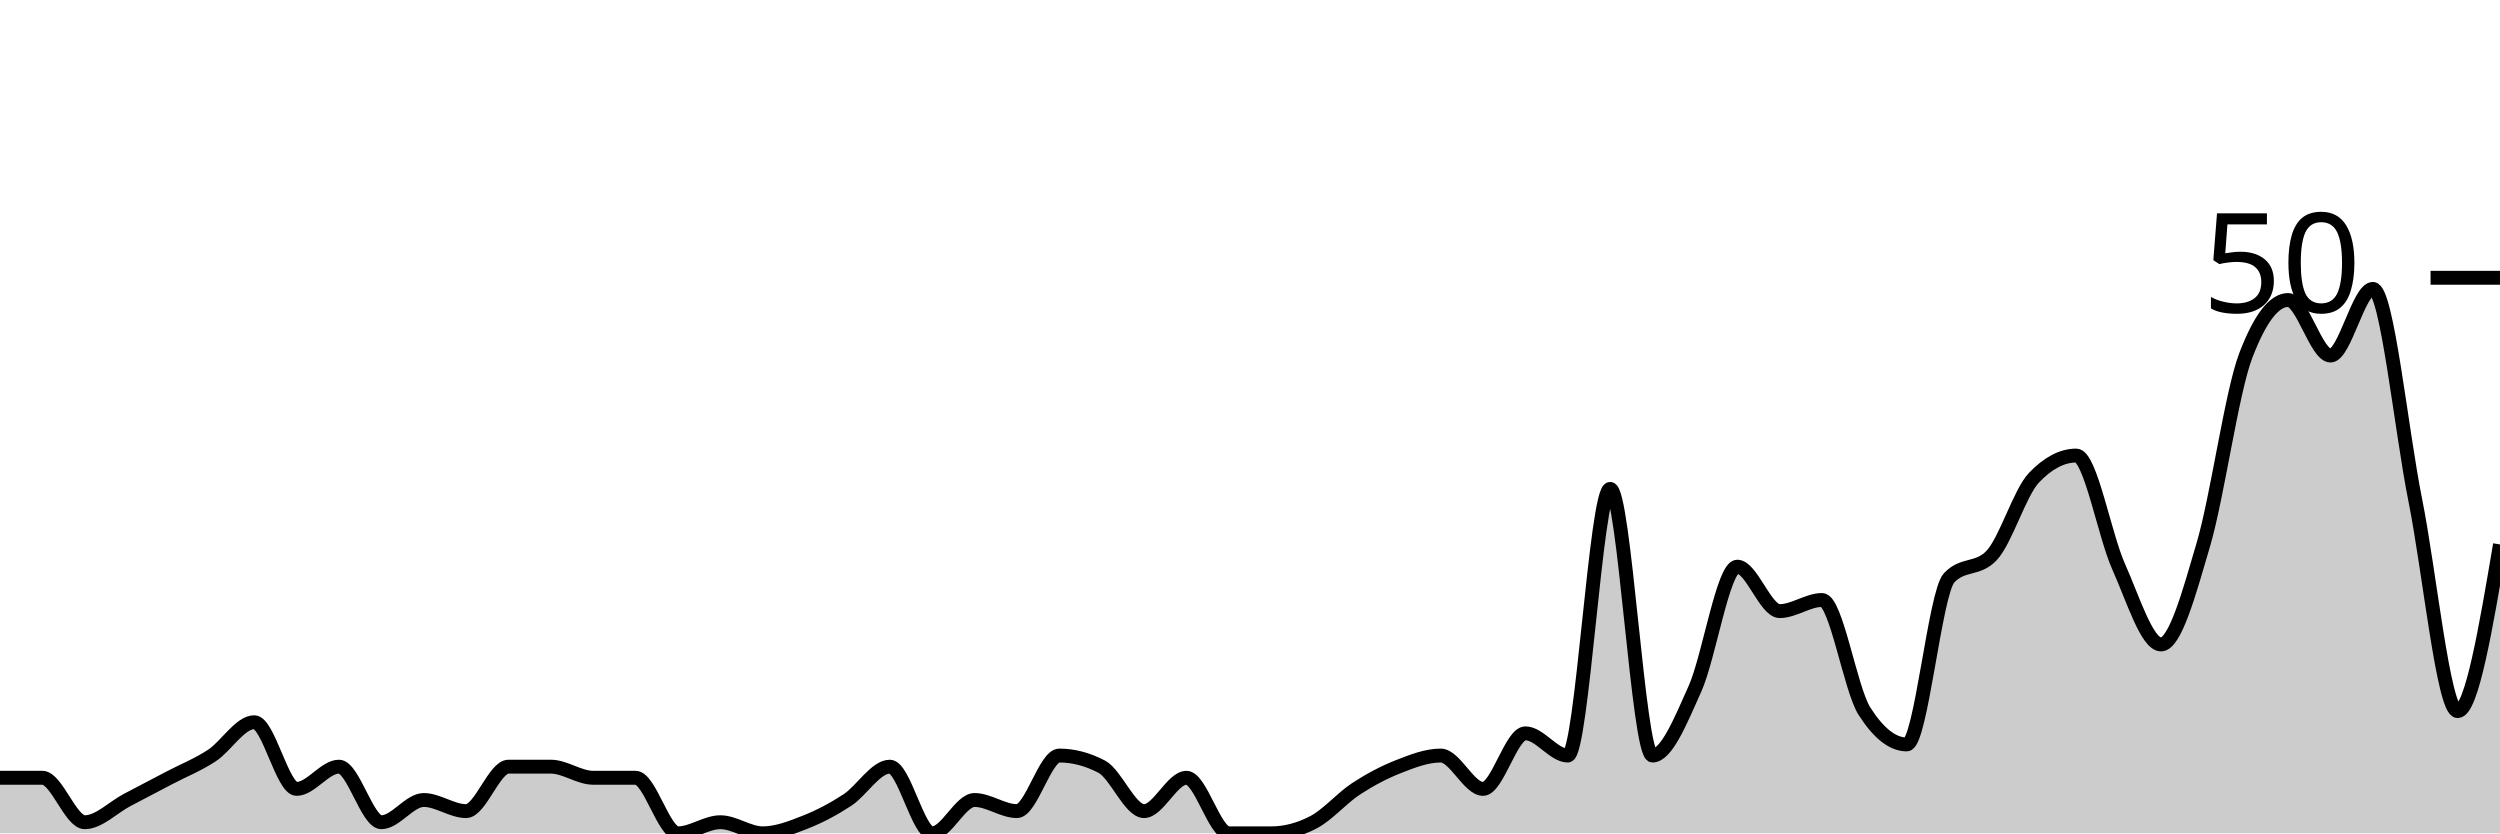
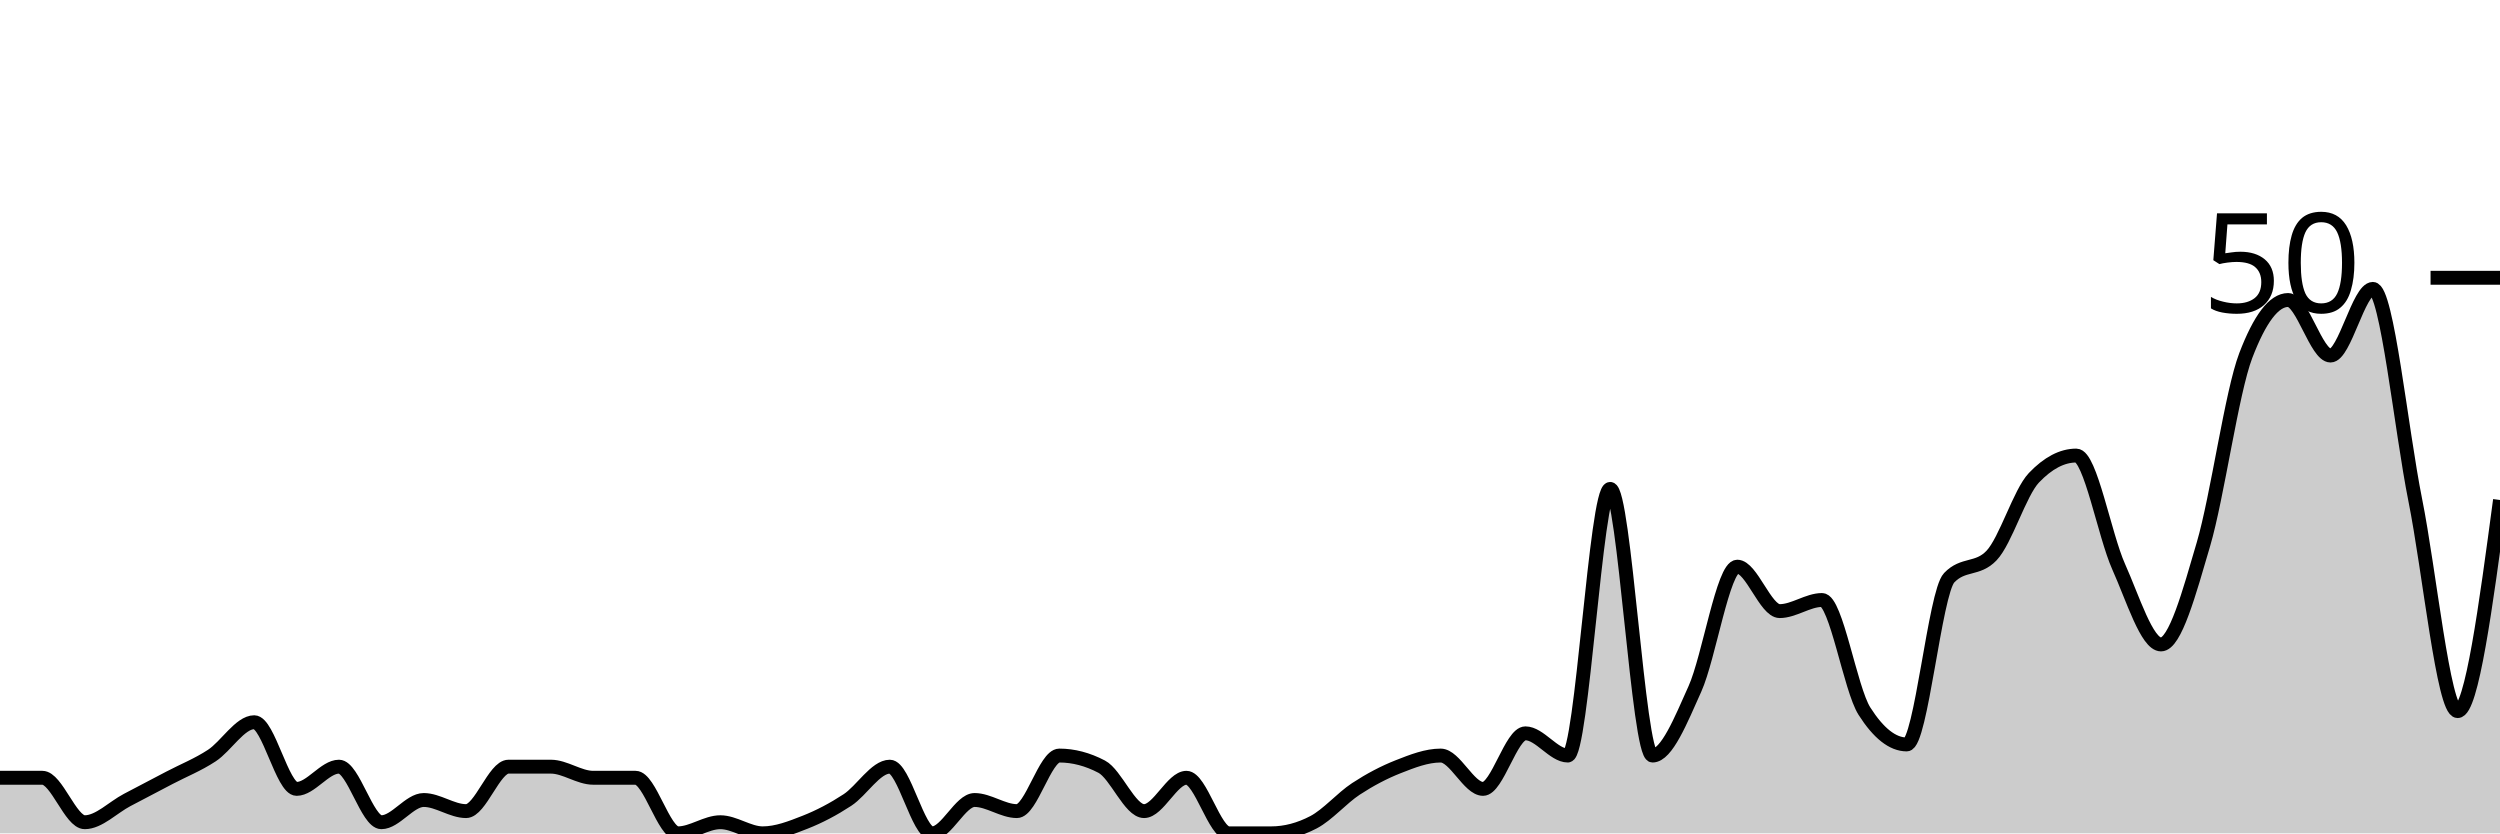
<svg xmlns="http://www.w3.org/2000/svg" viewBox="0 0 180 60">
  <g transform="translate(0,20)">
-     <path class="area" fill="rgba(0, 0, 0, 0.2)" d="M0,36C1.017,36,2.034,36,3.051,36C4.068,36,5.085,39.2,6.102,39.2C7.119,39.2,8.136,38.133,9.153,37.6C10.169,37.067,11.186,36.533,12.203,36C13.22,35.467,14.237,35.067,15.254,34.4C16.271,33.733,17.288,32,18.305,32C19.322,32,20.339,36.8,21.356,36.8C22.373,36.8,23.39,35.2,24.407,35.2C25.424,35.2,26.441,39.2,27.458,39.2C28.475,39.2,29.492,37.6,30.508,37.6C31.525,37.6,32.542,38.4,33.559,38.4C34.576,38.4,35.593,35.2,36.61,35.2C37.627,35.2,38.644,35.2,39.661,35.2C40.678,35.2,41.695,36,42.712,36C43.729,36,44.746,36,45.763,36C46.78,36,47.797,40,48.814,40C49.831,40,50.847,39.2,51.864,39.2C52.881,39.2,53.898,40,54.915,40C55.932,40,56.949,39.6,57.966,39.2C58.983,38.8,60,38.267,61.017,37.6C62.034,36.933,63.051,35.2,64.068,35.2C65.085,35.2,66.102,40,67.119,40C68.136,40,69.153,37.6,70.169,37.6C71.186,37.6,72.203,38.4,73.22,38.4C74.237,38.4,75.254,34.4,76.271,34.4C77.288,34.4,78.305,34.667,79.322,35.2C80.339,35.733,81.356,38.4,82.373,38.4C83.39,38.4,84.407,36,85.424,36C86.441,36,87.458,40,88.475,40C89.492,40,90.508,40,91.525,40C92.542,40,93.559,39.733,94.576,39.2C95.593,38.667,96.61,37.467,97.627,36.8C98.644,36.133,99.661,35.6,100.678,35.2C101.695,34.8,102.712,34.4,103.729,34.4C104.746,34.4,105.763,36.8,106.78,36.8C107.797,36.8,108.814,32.8,109.831,32.8C110.847,32.8,111.864,34.4,112.881,34.4C113.898,34.4,114.915,15.2,115.932,15.2C116.949,15.2,117.966,34.4,118.983,34.4C120,34.4,121.017,31.867,122.034,29.6C123.051,27.333,124.068,20.8,125.085,20.8C126.102,20.8,127.119,24,128.136,24C129.153,24,130.169,23.2,131.186,23.2C132.203,23.2,133.22,29.6,134.237,31.2C135.254,32.8,136.271,33.6,137.288,33.6C138.305,33.6,139.322,22.667,140.339,21.6C141.356,20.533,142.373,21.067,143.39,20C144.407,18.933,145.424,15.467,146.441,14.4C147.458,13.333,148.475,12.8,149.492,12.8C150.508,12.8,151.525,18.533,152.542,20.8C153.559,23.067,154.576,26.4,155.593,26.4C156.61,26.4,157.627,22.667,158.644,19.2C159.661,15.733,160.678,8.267,161.695,5.6C162.712,2.933,163.729,1.6,164.746,1.6C165.763,1.6,166.78,5.6,167.797,5.6C168.814,5.6,169.831,0.8,170.847,0.8C171.864,0.8,172.881,10.933,173.898,16C174.915,21.067,175.932,31.2,176.949,31.2C177.966,31.2,178.983,25.2,180,19.2L180,40C178.983,40,177.966,40,176.949,40C175.932,40,174.915,40,173.898,40C172.881,40,171.864,40,170.847,40C169.831,40,168.814,40,167.797,40C166.78,40,165.763,40,164.746,40C163.729,40,162.712,40,161.695,40C160.678,40,159.661,40,158.644,40C157.627,40,156.61,40,155.593,40C154.576,40,153.559,40,152.542,40C151.525,40,150.508,40,149.492,40C148.475,40,147.458,40,146.441,40C145.424,40,144.407,40,143.39,40C142.373,40,141.356,40,140.339,40C139.322,40,138.305,40,137.288,40C136.271,40,135.254,40,134.237,40C133.22,40,132.203,40,131.186,40C130.169,40,129.153,40,128.136,40C127.119,40,126.102,40,125.085,40C124.068,40,123.051,40,122.034,40C121.017,40,120,40,118.983,40C117.966,40,116.949,40,115.932,40C114.915,40,113.898,40,112.881,40C111.864,40,110.847,40,109.831,40C108.814,40,107.797,40,106.78,40C105.763,40,104.746,40,103.729,40C102.712,40,101.695,40,100.678,40C99.661,40,98.644,40,97.627,40C96.61,40,95.593,40,94.576,40C93.559,40,92.542,40,91.525,40C90.508,40,89.492,40,88.475,40C87.458,40,86.441,40,85.424,40C84.407,40,83.39,40,82.373,40C81.356,40,80.339,40,79.322,40C78.305,40,77.288,40,76.271,40C75.254,40,74.237,40,73.22,40C72.203,40,71.186,40,70.169,40C69.153,40,68.136,40,67.119,40C66.102,40,65.085,40,64.068,40C63.051,40,62.034,40,61.017,40C60,40,58.983,40,57.966,40C56.949,40,55.932,40,54.915,40C53.898,40,52.881,40,51.864,40C50.847,40,49.831,40,48.814,40C47.797,40,46.78,40,45.763,40C44.746,40,43.729,40,42.712,40C41.695,40,40.678,40,39.661,40C38.644,40,37.627,40,36.61,40C35.593,40,34.576,40,33.559,40C32.542,40,31.525,40,30.508,40C29.492,40,28.475,40,27.458,40C26.441,40,25.424,40,24.407,40C23.39,40,22.373,40,21.356,40C20.339,40,19.322,40,18.305,40C17.288,40,16.271,40,15.254,40C14.237,40,13.22,40,12.203,40C11.186,40,10.169,40,9.153,40C8.136,40,7.119,40,6.102,40C5.085,40,4.068,40,3.051,40C2.034,40,1.017,40,0,40Z" />
-     <path class="line" stroke="black" fill="none" d="M0,36C1.017,36,2.034,36,3.051,36C4.068,36,5.085,39.2,6.102,39.2C7.119,39.2,8.136,38.133,9.153,37.6C10.169,37.067,11.186,36.533,12.203,36C13.22,35.467,14.237,35.067,15.254,34.4C16.271,33.733,17.288,32,18.305,32C19.322,32,20.339,36.8,21.356,36.8C22.373,36.8,23.39,35.2,24.407,35.2C25.424,35.2,26.441,39.2,27.458,39.2C28.475,39.2,29.492,37.6,30.508,37.6C31.525,37.6,32.542,38.4,33.559,38.4C34.576,38.4,35.593,35.2,36.61,35.2C37.627,35.2,38.644,35.2,39.661,35.2C40.678,35.2,41.695,36,42.712,36C43.729,36,44.746,36,45.763,36C46.78,36,47.797,40,48.814,40C49.831,40,50.847,39.2,51.864,39.2C52.881,39.2,53.898,40,54.915,40C55.932,40,56.949,39.6,57.966,39.2C58.983,38.8,60,38.267,61.017,37.6C62.034,36.933,63.051,35.2,64.068,35.2C65.085,35.2,66.102,40,67.119,40C68.136,40,69.153,37.6,70.169,37.6C71.186,37.6,72.203,38.4,73.22,38.4C74.237,38.4,75.254,34.4,76.271,34.4C77.288,34.4,78.305,34.667,79.322,35.2C80.339,35.733,81.356,38.4,82.373,38.4C83.39,38.4,84.407,36,85.424,36C86.441,36,87.458,40,88.475,40C89.492,40,90.508,40,91.525,40C92.542,40,93.559,39.733,94.576,39.2C95.593,38.667,96.61,37.467,97.627,36.8C98.644,36.133,99.661,35.6,100.678,35.2C101.695,34.8,102.712,34.4,103.729,34.4C104.746,34.4,105.763,36.8,106.78,36.8C107.797,36.8,108.814,32.8,109.831,32.8C110.847,32.8,111.864,34.4,112.881,34.4C113.898,34.4,114.915,15.2,115.932,15.2C116.949,15.2,117.966,34.4,118.983,34.4C120,34.4,121.017,31.867,122.034,29.6C123.051,27.333,124.068,20.8,125.085,20.8C126.102,20.8,127.119,24,128.136,24C129.153,24,130.169,23.2,131.186,23.2C132.203,23.2,133.22,29.6,134.237,31.2C135.254,32.8,136.271,33.6,137.288,33.6C138.305,33.6,139.322,22.667,140.339,21.6C141.356,20.533,142.373,21.067,143.39,20C144.407,18.933,145.424,15.467,146.441,14.4C147.458,13.333,148.475,12.8,149.492,12.8C150.508,12.8,151.525,18.533,152.542,20.8C153.559,23.067,154.576,26.4,155.593,26.4C156.61,26.4,157.627,22.667,158.644,19.2C159.661,15.733,160.678,8.267,161.695,5.6C162.712,2.933,163.729,1.6,164.746,1.6C165.763,1.6,166.78,5.6,167.797,5.6C168.814,5.6,169.831,0.8,170.847,0.8C171.864,0.8,172.881,10.933,173.898,16C174.915,21.067,175.932,31.2,176.949,31.2C177.966,31.2,178.983,25.2,180,19.2" />
+     <path class="area" fill="rgba(0, 0, 0, 0.2)" d="M0,36C1.017,36,2.034,36,3.051,36C4.068,36,5.085,39.2,6.102,39.2C7.119,39.2,8.136,38.133,9.153,37.6C10.169,37.067,11.186,36.533,12.203,36C13.22,35.467,14.237,35.067,15.254,34.4C16.271,33.733,17.288,32,18.305,32C19.322,32,20.339,36.8,21.356,36.8C22.373,36.8,23.39,35.2,24.407,35.2C25.424,35.2,26.441,39.2,27.458,39.2C28.475,39.2,29.492,37.6,30.508,37.6C31.525,37.6,32.542,38.4,33.559,38.4C34.576,38.4,35.593,35.2,36.61,35.2C37.627,35.2,38.644,35.2,39.661,35.2C40.678,35.2,41.695,36,42.712,36C43.729,36,44.746,36,45.763,36C46.78,36,47.797,40,48.814,40C49.831,40,50.847,39.2,51.864,39.2C52.881,39.2,53.898,40,54.915,40C55.932,40,56.949,39.6,57.966,39.2C58.983,38.8,60,38.267,61.017,37.6C62.034,36.933,63.051,35.2,64.068,35.2C65.085,35.2,66.102,40,67.119,40C68.136,40,69.153,37.6,70.169,37.6C71.186,37.6,72.203,38.4,73.22,38.4C74.237,38.4,75.254,34.4,76.271,34.4C77.288,34.4,78.305,34.667,79.322,35.2C80.339,35.733,81.356,38.4,82.373,38.4C83.39,38.4,84.407,36,85.424,36C86.441,36,87.458,40,88.475,40C89.492,40,90.508,40,91.525,40C92.542,40,93.559,39.733,94.576,39.2C95.593,38.667,96.61,37.467,97.627,36.8C98.644,36.133,99.661,35.6,100.678,35.2C101.695,34.8,102.712,34.4,103.729,34.4C104.746,34.4,105.763,36.8,106.78,36.8C107.797,36.8,108.814,32.8,109.831,32.8C110.847,32.8,111.864,34.4,112.881,34.4C113.898,34.4,114.915,15.2,115.932,15.2C116.949,15.2,117.966,34.4,118.983,34.4C120,34.4,121.017,31.867,122.034,29.6C123.051,27.333,124.068,20.8,125.085,20.8C126.102,20.8,127.119,24,128.136,24C129.153,24,130.169,23.2,131.186,23.2C132.203,23.2,133.22,29.6,134.237,31.2C135.254,32.8,136.271,33.6,137.288,33.6C138.305,33.6,139.322,22.667,140.339,21.6C141.356,20.533,142.373,21.067,143.39,20C144.407,18.933,145.424,15.467,146.441,14.4C147.458,13.333,148.475,12.8,149.492,12.8C150.508,12.8,151.525,18.533,152.542,20.8C153.559,23.067,154.576,26.4,155.593,26.4C156.61,26.4,157.627,22.667,158.644,19.2C159.661,15.733,160.678,8.267,161.695,5.6C162.712,2.933,163.729,1.6,164.746,1.6C165.763,1.6,166.78,5.6,167.797,5.6C168.814,5.6,169.831,0.8,170.847,0.8C171.864,0.8,172.881,10.933,173.898,16C174.915,21.067,175.932,31.2,176.949,31.2C177.966,31.2,178.983,23.6,180,16L180,40C178.983,40,177.966,40,176.949,40C175.932,40,174.915,40,173.898,40C172.881,40,171.864,40,170.847,40C169.831,40,168.814,40,167.797,40C166.78,40,165.763,40,164.746,40C163.729,40,162.712,40,161.695,40C160.678,40,159.661,40,158.644,40C157.627,40,156.61,40,155.593,40C154.576,40,153.559,40,152.542,40C151.525,40,150.508,40,149.492,40C148.475,40,147.458,40,146.441,40C145.424,40,144.407,40,143.39,40C142.373,40,141.356,40,140.339,40C139.322,40,138.305,40,137.288,40C136.271,40,135.254,40,134.237,40C133.22,40,132.203,40,131.186,40C130.169,40,129.153,40,128.136,40C127.119,40,126.102,40,125.085,40C124.068,40,123.051,40,122.034,40C121.017,40,120,40,118.983,40C117.966,40,116.949,40,115.932,40C114.915,40,113.898,40,112.881,40C111.864,40,110.847,40,109.831,40C108.814,40,107.797,40,106.78,40C105.763,40,104.746,40,103.729,40C102.712,40,101.695,40,100.678,40C99.661,40,98.644,40,97.627,40C96.61,40,95.593,40,94.576,40C93.559,40,92.542,40,91.525,40C90.508,40,89.492,40,88.475,40C87.458,40,86.441,40,85.424,40C84.407,40,83.39,40,82.373,40C81.356,40,80.339,40,79.322,40C78.305,40,77.288,40,76.271,40C75.254,40,74.237,40,73.22,40C72.203,40,71.186,40,70.169,40C69.153,40,68.136,40,67.119,40C66.102,40,65.085,40,64.068,40C63.051,40,62.034,40,61.017,40C60,40,58.983,40,57.966,40C56.949,40,55.932,40,54.915,40C53.898,40,52.881,40,51.864,40C50.847,40,49.831,40,48.814,40C47.797,40,46.78,40,45.763,40C44.746,40,43.729,40,42.712,40C41.695,40,40.678,40,39.661,40C38.644,40,37.627,40,36.61,40C35.593,40,34.576,40,33.559,40C32.542,40,31.525,40,30.508,40C29.492,40,28.475,40,27.458,40C26.441,40,25.424,40,24.407,40C23.39,40,22.373,40,21.356,40C20.339,40,19.322,40,18.305,40C17.288,40,16.271,40,15.254,40C14.237,40,13.22,40,12.203,40C11.186,40,10.169,40,9.153,40C8.136,40,7.119,40,6.102,40C5.085,40,4.068,40,3.051,40C2.034,40,1.017,40,0,40Z" />
+     <path class="line" stroke="black" fill="none" d="M0,36C1.017,36,2.034,36,3.051,36C4.068,36,5.085,39.2,6.102,39.2C7.119,39.2,8.136,38.133,9.153,37.6C10.169,37.067,11.186,36.533,12.203,36C13.22,35.467,14.237,35.067,15.254,34.4C16.271,33.733,17.288,32,18.305,32C19.322,32,20.339,36.8,21.356,36.8C22.373,36.8,23.39,35.2,24.407,35.2C25.424,35.2,26.441,39.2,27.458,39.2C28.475,39.2,29.492,37.6,30.508,37.6C31.525,37.6,32.542,38.4,33.559,38.4C34.576,38.4,35.593,35.2,36.61,35.2C37.627,35.2,38.644,35.2,39.661,35.2C40.678,35.2,41.695,36,42.712,36C43.729,36,44.746,36,45.763,36C46.78,36,47.797,40,48.814,40C49.831,40,50.847,39.2,51.864,39.2C52.881,39.2,53.898,40,54.915,40C55.932,40,56.949,39.6,57.966,39.2C58.983,38.8,60,38.267,61.017,37.6C62.034,36.933,63.051,35.2,64.068,35.2C65.085,35.2,66.102,40,67.119,40C68.136,40,69.153,37.6,70.169,37.6C71.186,37.6,72.203,38.4,73.22,38.4C74.237,38.4,75.254,34.4,76.271,34.4C77.288,34.4,78.305,34.667,79.322,35.2C80.339,35.733,81.356,38.4,82.373,38.4C83.39,38.4,84.407,36,85.424,36C86.441,36,87.458,40,88.475,40C89.492,40,90.508,40,91.525,40C92.542,40,93.559,39.733,94.576,39.2C95.593,38.667,96.61,37.467,97.627,36.8C98.644,36.133,99.661,35.6,100.678,35.2C101.695,34.8,102.712,34.4,103.729,34.4C104.746,34.4,105.763,36.8,106.78,36.8C107.797,36.8,108.814,32.8,109.831,32.8C110.847,32.8,111.864,34.4,112.881,34.4C113.898,34.4,114.915,15.2,115.932,15.2C116.949,15.2,117.966,34.4,118.983,34.4C120,34.4,121.017,31.867,122.034,29.6C123.051,27.333,124.068,20.8,125.085,20.8C126.102,20.8,127.119,24,128.136,24C129.153,24,130.169,23.2,131.186,23.2C132.203,23.2,133.22,29.6,134.237,31.2C135.254,32.8,136.271,33.6,137.288,33.6C138.305,33.6,139.322,22.667,140.339,21.6C141.356,20.533,142.373,21.067,143.39,20C144.407,18.933,145.424,15.467,146.441,14.4C147.458,13.333,148.475,12.8,149.492,12.8C150.508,12.8,151.525,18.533,152.542,20.8C153.559,23.067,154.576,26.4,155.593,26.4C156.61,26.4,157.627,22.667,158.644,19.2C159.661,15.733,160.678,8.267,161.695,5.6C162.712,2.933,163.729,1.6,164.746,1.6C165.763,1.6,166.78,5.6,167.797,5.6C168.814,5.6,169.831,0.8,170.847,0.8C171.864,0.8,172.881,10.933,173.898,16C174.915,21.067,175.932,31.2,176.949,31.2C177.966,31.2,178.983,23.6,180,16" />
    <path class="axis-ceiling" stroke-width="1" stroke="black" fill="none" d="M175,0L180,0" />
    <text class="axis-ceiling-label" font-family="sans-serif" text-anchor="end" font-size="10px" x="170" y="2.5">50</text>
  </g>
</svg>
